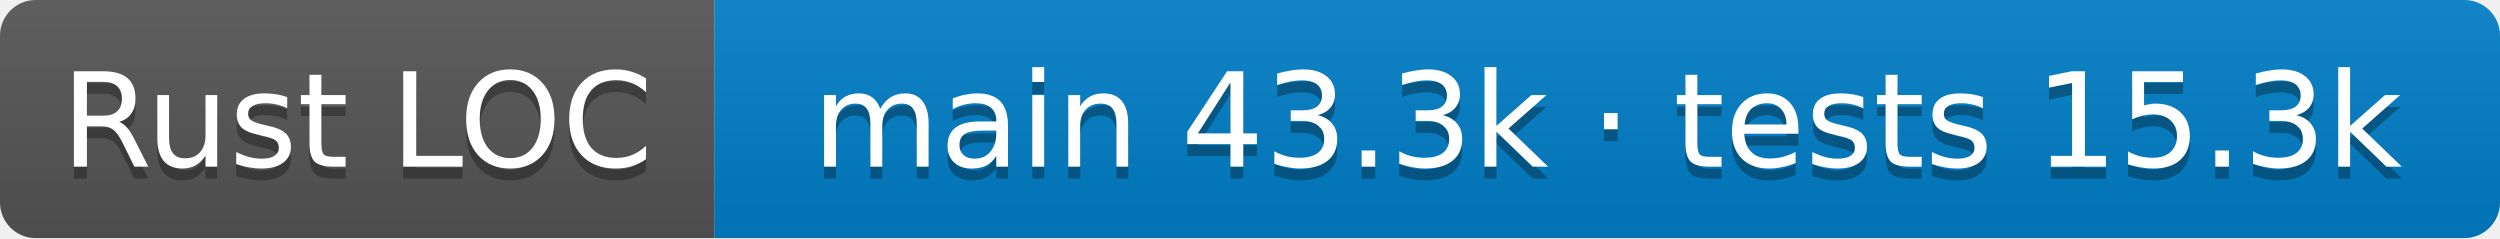
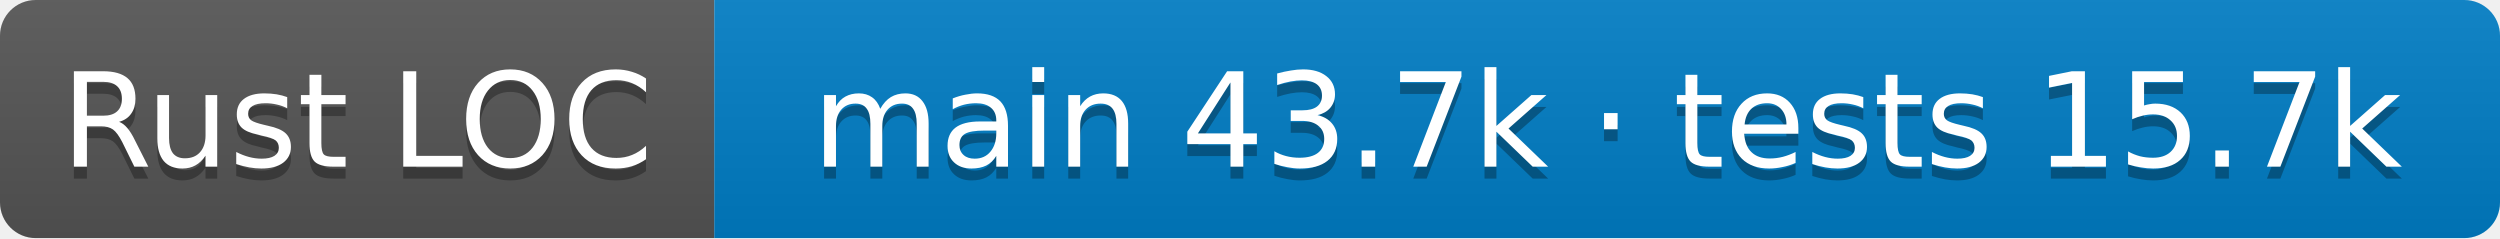
- <svg xmlns="http://www.w3.org/2000/svg" width="210" height="20" role="img" aria-label="Rust LOC: main 43.3k · tests 15.3k">
+ <svg xmlns="http://www.w3.org/2000/svg" width="210" height="20" role="img" aria-label="Rust LOC: main 43.7k · tests 15.7k">
  <linearGradient id="s" x2="0" y2="100%">
    <stop offset="0" stop-color="#bbb" stop-opacity=".1" />
    <stop offset="1" stop-opacity=".1" />
  </linearGradient>
  <clipPath id="r">
    <rect width="210" height="20" rx="3" />
  </clipPath>
  <g clip-path="url(#r)">
    <rect width="60" height="20" fill="#555" />
    <rect x="60" width="150" height="20" fill="#007ec6" />
    <rect width="210" height="20" fill="url(#s)" />
  </g>
  <g fill="#fff" text-anchor="middle" font-family="Verdana,Geneva,DejaVu Sans,sans-serif" font-size="11">
    <text aria-hidden="true" x="30.0" y="15" fill="#010101" fill-opacity=".3">Rust LOC</text>
    <text x="30.0" y="14">Rust LOC</text>
-     <text aria-hidden="true" x="135.0" y="15" fill="#010101" fill-opacity=".3">main 43.3k · tests 15.3k</text>
-     <text x="135.0" y="14">main 43.3k · tests 15.3k</text>
+     <text aria-hidden="true" x="135.0" y="15" fill="#010101" fill-opacity=".3">main 43.7k · tests 15.7k</text>
+     <text x="135.0" y="14">main 43.7k · tests 15.7k</text>
  </g>
</svg>
